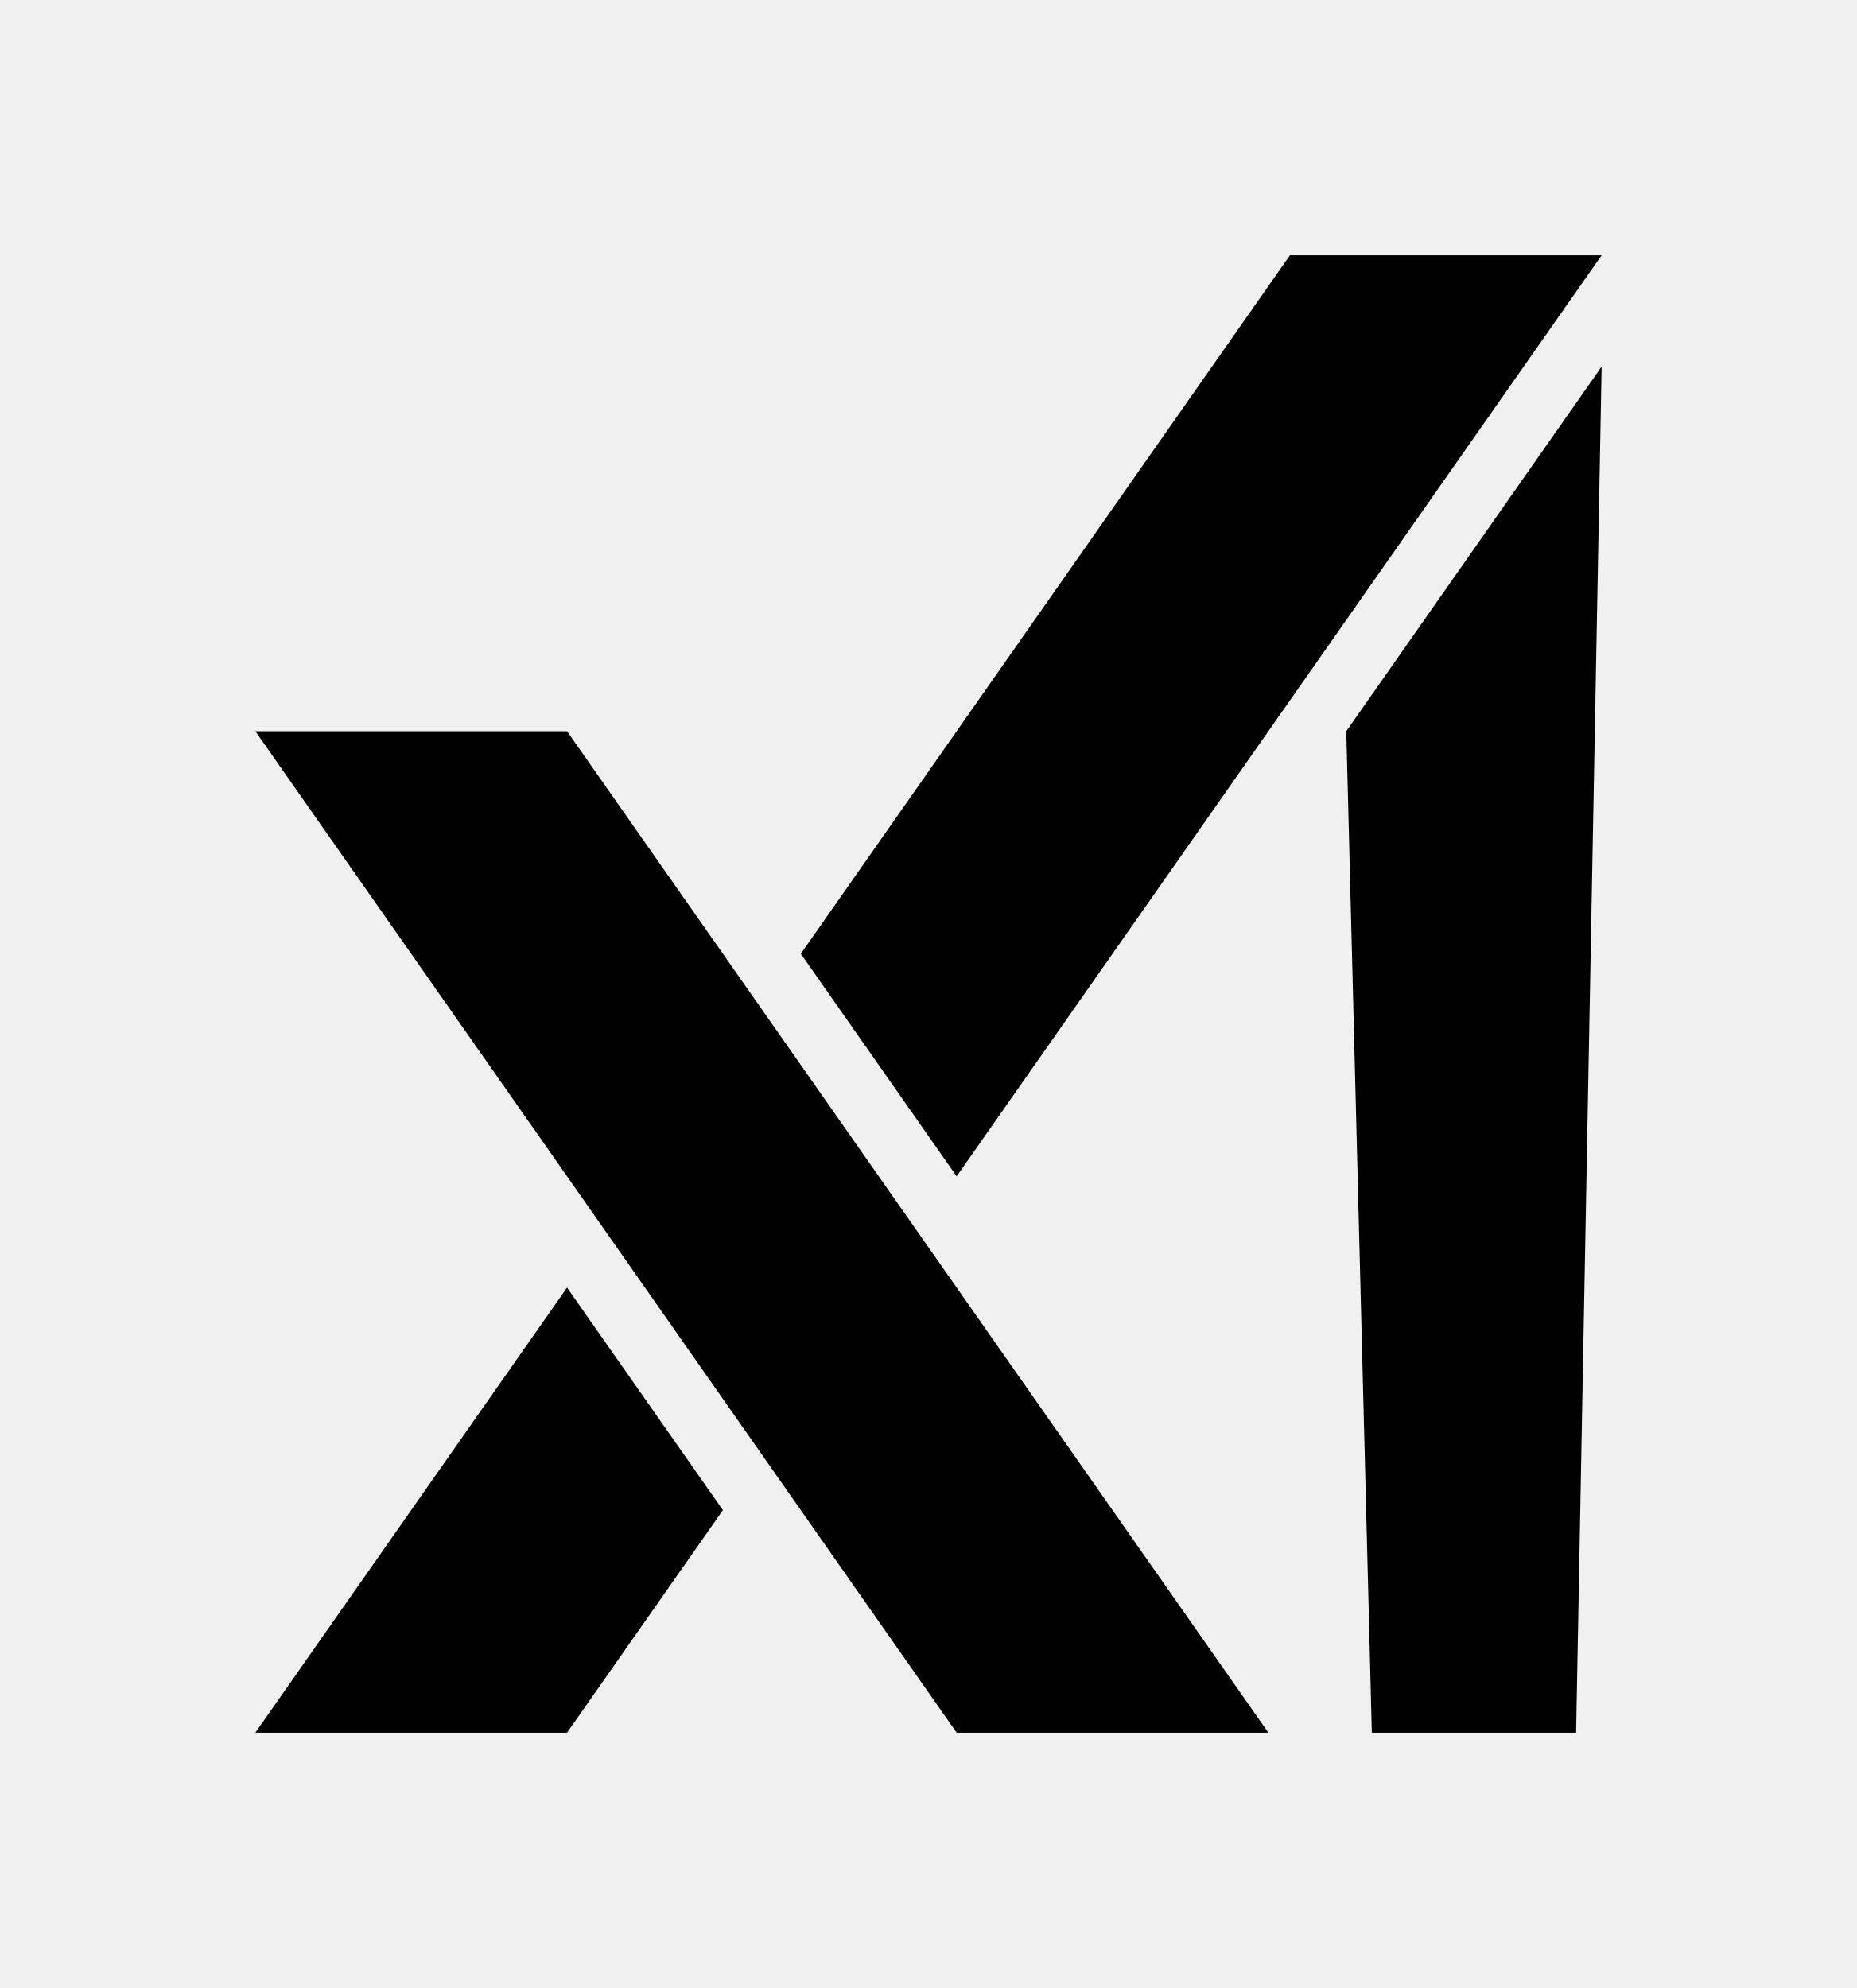
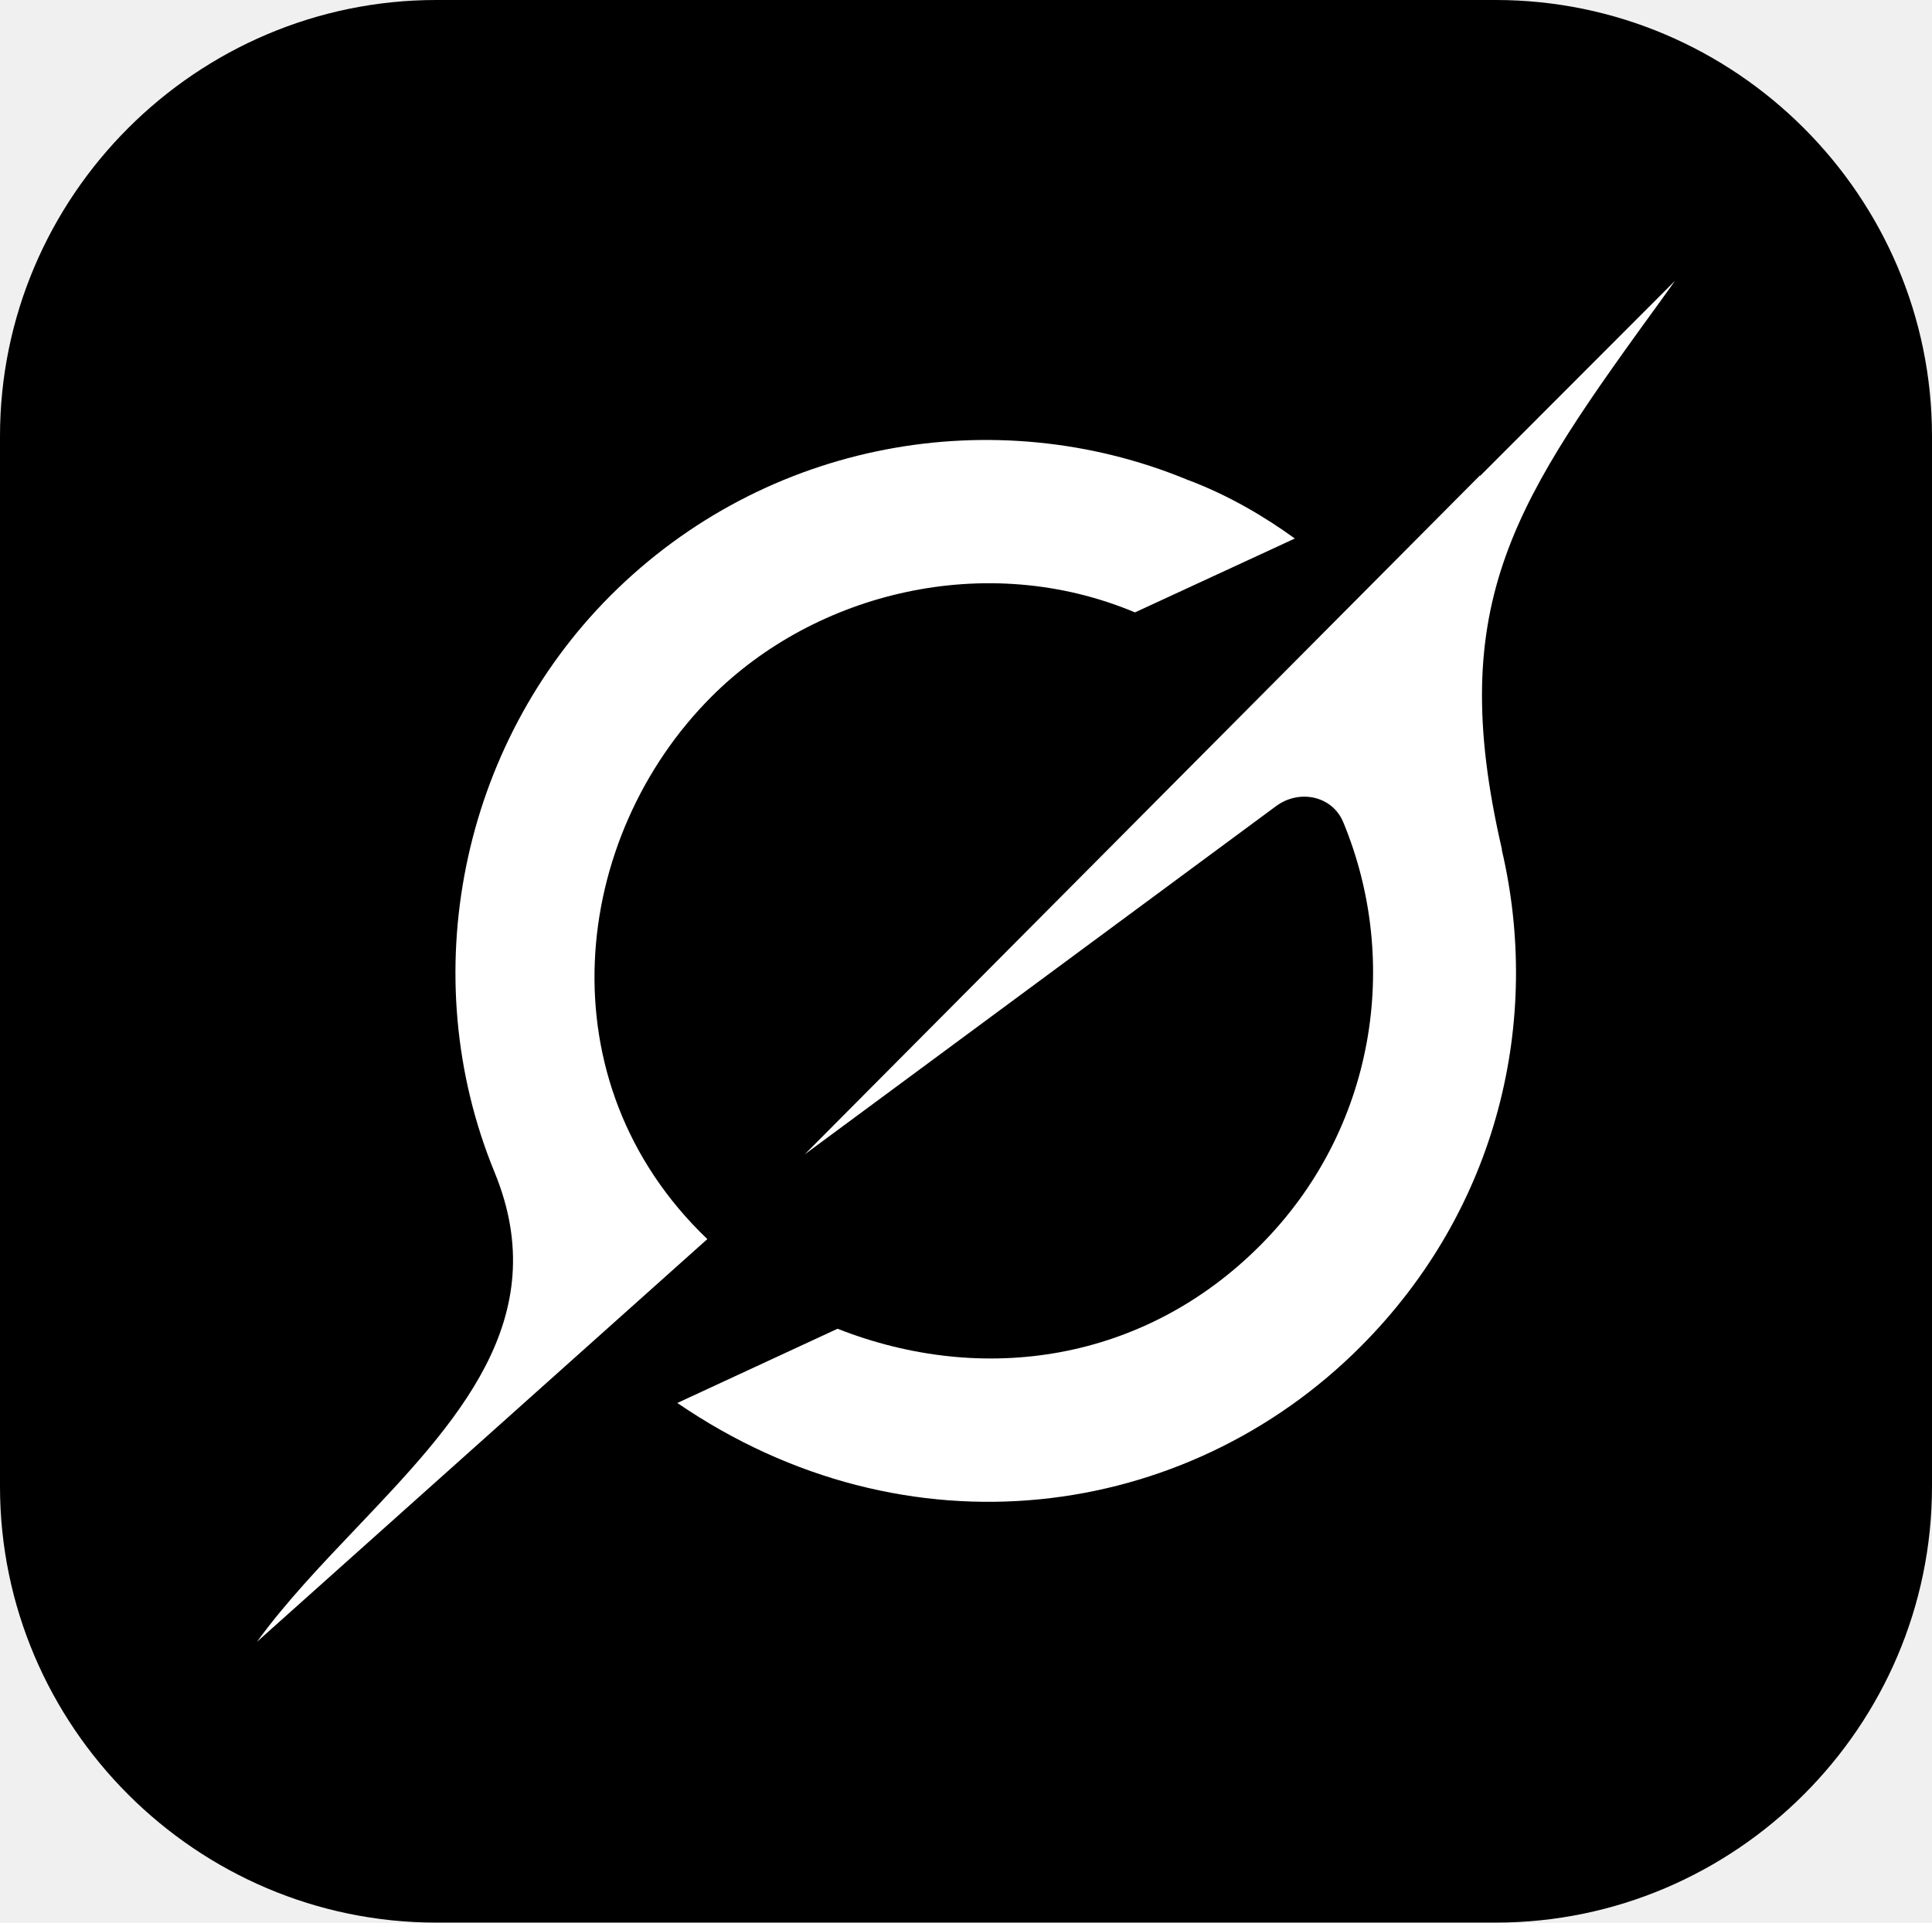
- <svg xmlns="http://www.w3.org/2000/svg" width="727.27" height="778.68" version="1.1" viewBox="0 0 727.27 778.68">
-   <polygon transform="translate(-134,-113.32)" points="508.67 574.07 761.27 213.32 639.19 213.32 447.64 486.9" />
-   <polygon transform="translate(-134,-113.32)" points="356.08 792 417.12 704.83 356.08 617.66 234 792" />
-   <polygon transform="translate(-134,-113.32)" points="508.67 792 630.75 792 356.08 399.72 234 399.72" />
-   <polygon transform="translate(-134,-113.32)" points="761.27 256.91 661.27 399.72 671.27 792 751.27 792" />
+ <svg xmlns="http://www.w3.org/2000/svg" shape-rendering="geometricPrecision" text-rendering="geometricPrecision" image-rendering="optimizeQuality" fill-rule="evenodd" clip-rule="evenodd" viewBox="0 0 512 509.641">
+   <path d="M115.612 0h280.776C459.975 0 512 52.026 512 115.612v278.416c0 63.587-52.025 115.613-115.612 115.613H115.612C52.026 509.641 0 457.615 0 394.028V115.612C0 52.026 52.026 0 115.612 0z" />
+   <path fill="#fff" d="M213.235 306.019l178.976-180.002v.169l51.695-51.763c-.924 1.32-1.86 2.605-2.785 3.89-39.281 54.164-58.46 80.649-43.07 146.922l-.09-.101c10.61 45.11-.744 95.137-37.398 131.836-46.216 46.306-120.167 56.611-181.063 14.928l42.462-19.675c38.863 15.278 81.392 8.57 111.947-22.03 30.566-30.6 37.432-75.159 22.065-112.252-2.92-7.025-11.67-8.795-17.792-4.263l-124.947 92.341zm-25.786 22.437l-.033.034L68.094 435.217c7.565-10.429 16.957-20.294 26.327-30.149 26.428-27.803 52.653-55.359 36.654-94.302-21.422-52.112-8.952-113.177 30.724-152.898 41.243-41.254 101.98-51.661 152.706-30.758 11.23 4.172 21.016 10.114 28.638 15.639l-42.359 19.584c-39.44-16.563-84.629-5.299-112.207 22.313-37.298 37.308-44.84 102.003-1.128 143.81z" />
</svg>
